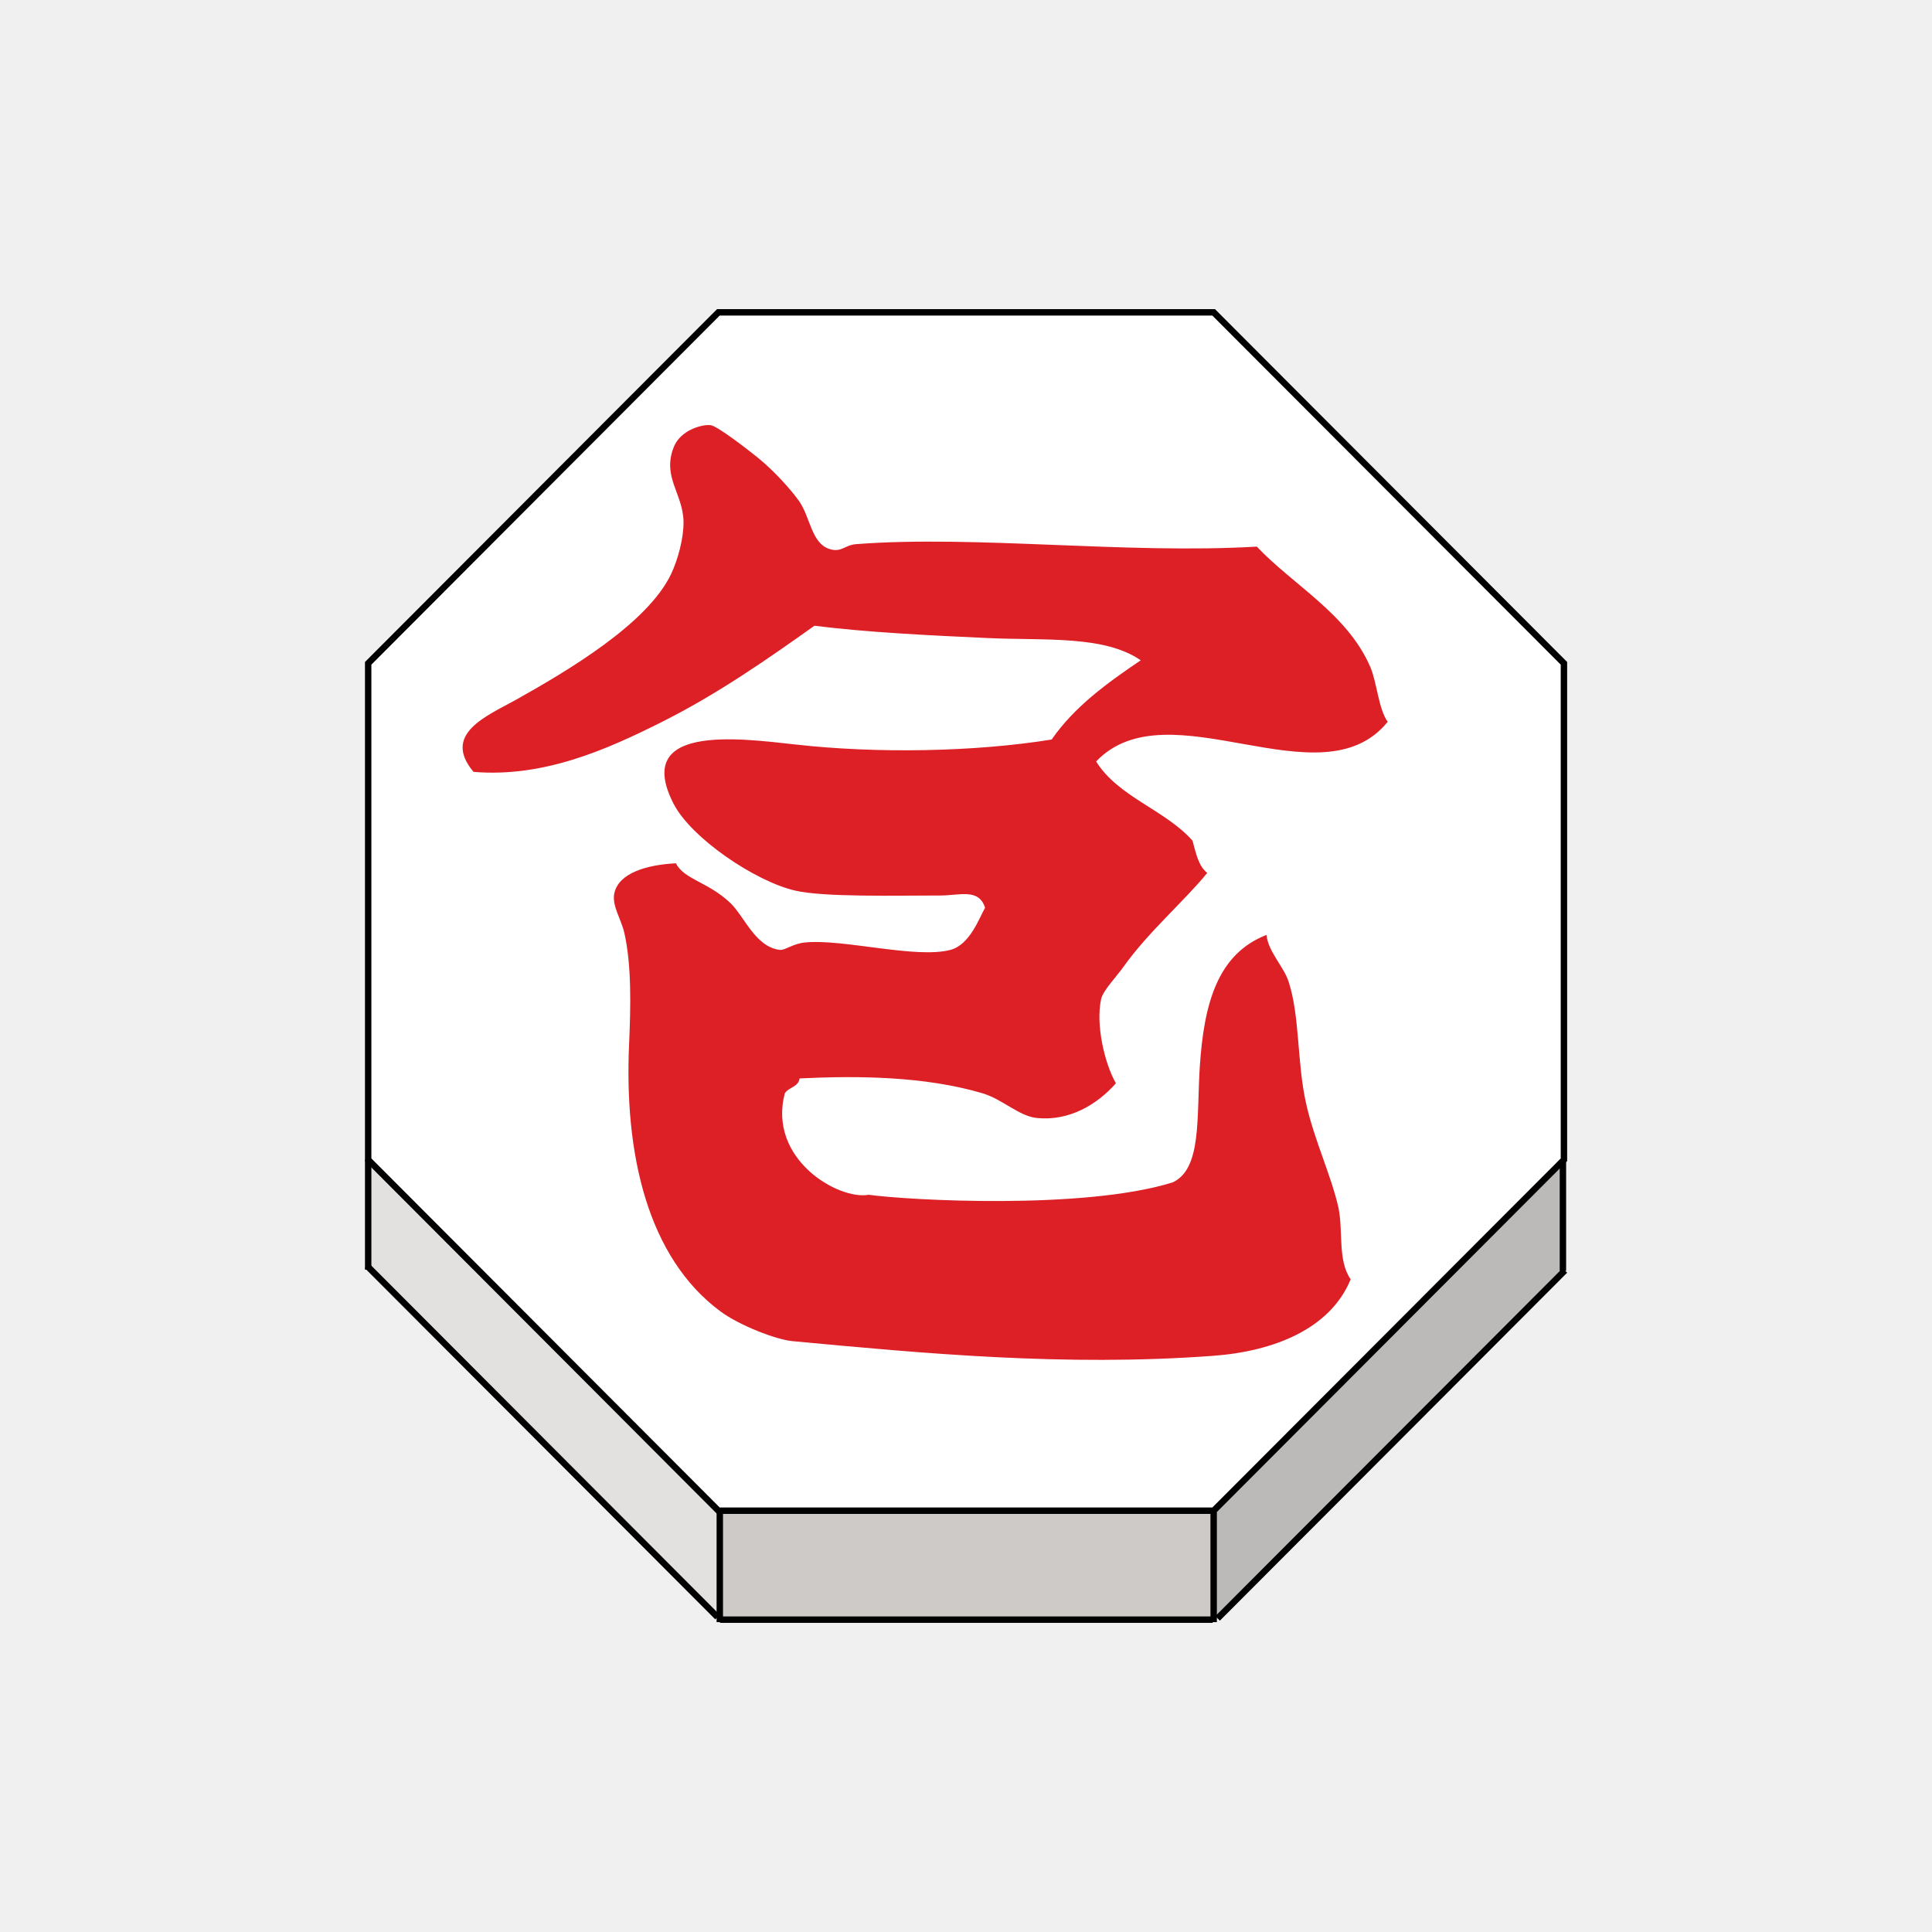
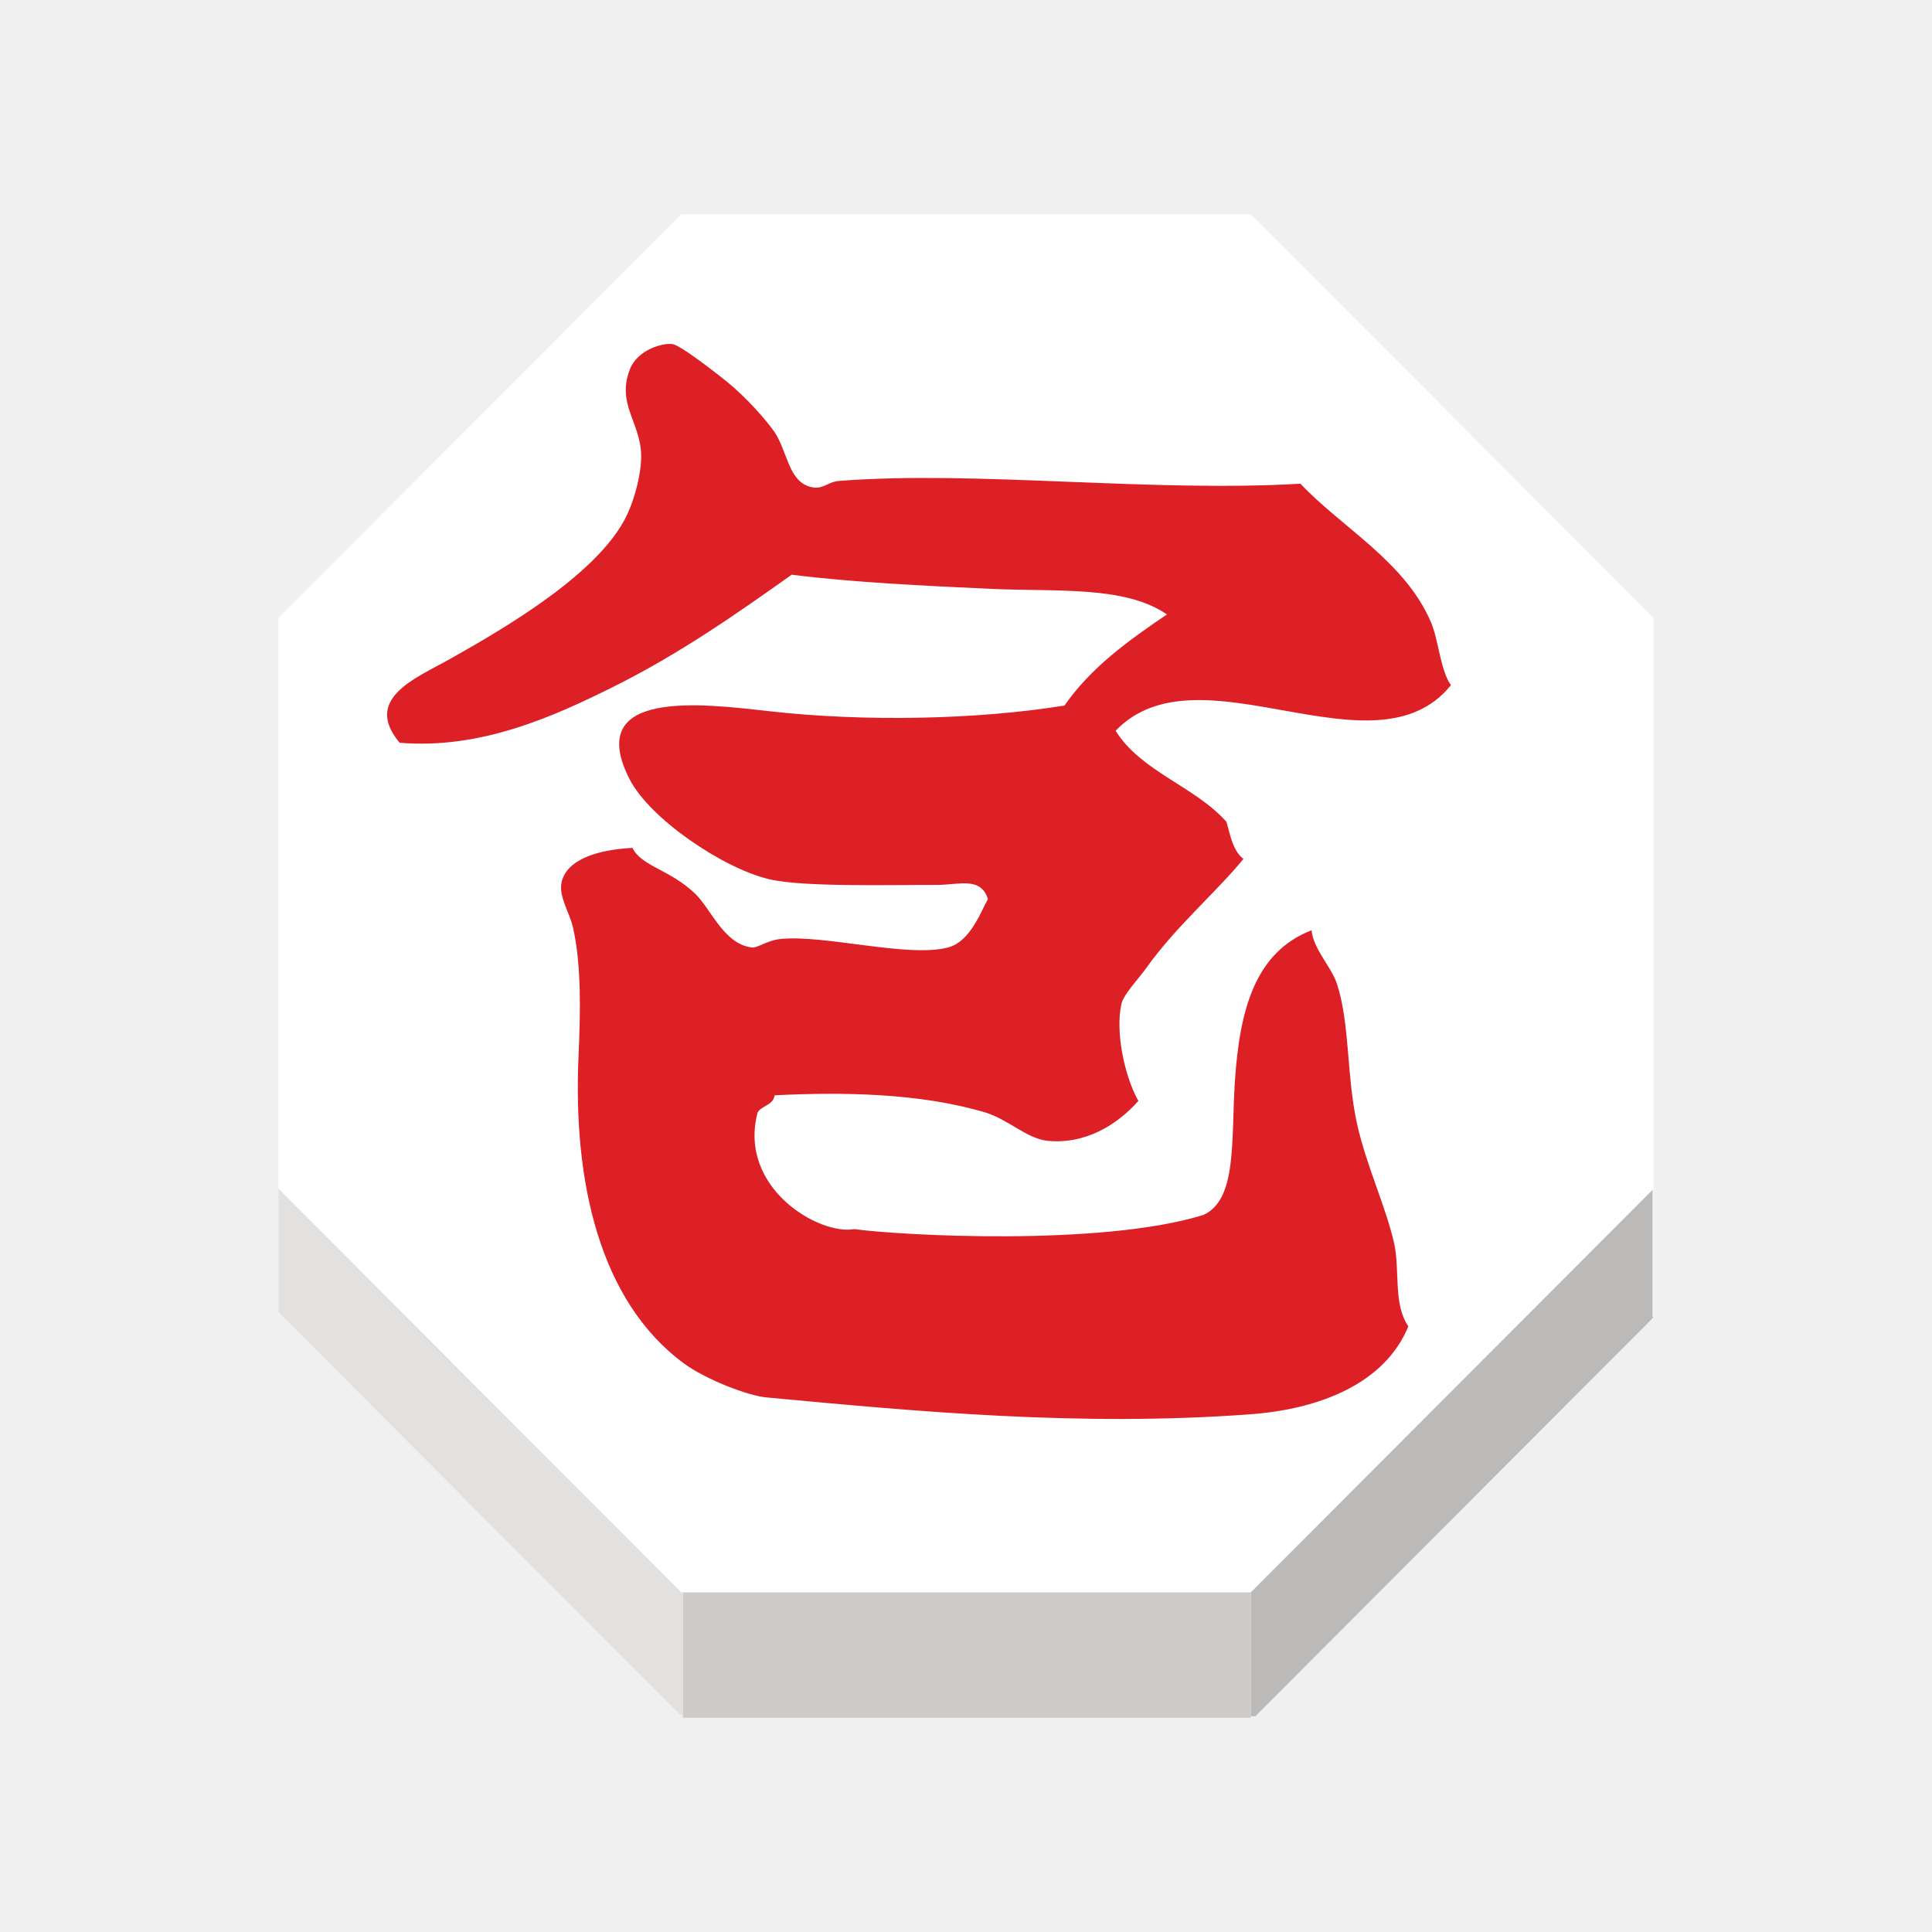
<svg xmlns="http://www.w3.org/2000/svg" width="92" height="92" id="svg2" version="1.1">
  <defs id="defs10">
    <filter height="1.5" width="1.5" y="0" x="0" id="f1" color-interpolation-filters="sRGB">
      <feOffset id="feOffset3039" dy="0" dx="1" in="SourceAlpha" result="offOut" />
      <feGaussianBlur id="feGaussianBlur3041" stdDeviation="1" in="offOut" result="blurOut" />
    </filter>
    <linearGradient y2="1" x2="0" y1="0" x1="0" id="grad1">
      <stop id="stop3034" style="stop-color:rgb(255,255,255);stop-opacity:0.6" offset="20%" />
      <stop id="stop3036" style="stop-color:rgb(220,0,0);stop-opacity:0.5" offset="50%" />
    </linearGradient>
    <linearGradient y2="1" x2="0" y1="0" x1="0" id="grad0">
      <stop id="stop3029" style="stop-color:rgb(0,0,0);stop-opacity:0.3" offset="20%" />
      <stop id="stop3031" style="stop-color:rgb(0,0,0);stop-opacity:0.6" offset="100%" />
    </linearGradient>
    <filter style="color-interpolation-filters:sRGB;" id="filter18479">
      <feFlood flood-opacity="1" flood-color="rgb(91,93,90)" result="flood" id="feFlood18469" />
      <feComposite in="flood" in2="SourceGraphic" operator="in" result="composite1" id="feComposite18471" />
      <feGaussianBlur in="composite1" stdDeviation="0" result="blur" id="feGaussianBlur18473" />
      <feOffset dx="0" dy="4" result="offset" id="feOffset18475" />
      <feComposite in="SourceGraphic" in2="offset" operator="over" result="composite2" id="feComposite18477" />
    </filter>
    <filter style="color-interpolation-filters:sRGB" id="filter18479-1">
      <feFlood flood-opacity="1" flood-color="rgb(91,93,90)" result="flood" id="feFlood18469-6" />
      <feComposite in="flood" in2="SourceGraphic" operator="in" result="composite1" id="feComposite18471-2" />
      <feGaussianBlur in="composite1" stdDeviation="0" result="blur" id="feGaussianBlur18473-4" />
      <feOffset dx="0" dy="4" result="offset" id="feOffset18475-8" />
      <feComposite in="SourceGraphic" in2="offset" operator="over" result="composite2" id="feComposite18477-8" />
    </filter>
  </defs>
  <g id="layer1" style="display:inline">
-     <g transform="matrix(1.220425,0,0,1.22303,-613.0299,-174.0855)" id="g2242">
-       <g id="XMLID_24_">
-         <g id="g2216">
-           <polygon style="fill:#ffffff" points="549.664,154.501 563.331,168.166 563.331,187.494 563.288,187.538 549.664,201.159 530.394,201.159 530.338,201.159 516.674,187.494 516.674,168.166 530.338,154.501 " id="polygon2208" />
-           <polygon style="fill:#bcbab8" points="549.818,205.352 549.664,205.352 549.664,201.218 549.664,201.159 563.288,187.538 563.291,187.541 563.291,191.824 563.319,191.854 " id="polygon2210" />
-           <polygon style="fill:#cecac8" points="549.664,201.218 549.664,205.352 549.664,205.401 549.626,205.401 530.402,205.401 530.394,205.401 530.394,205.302 530.394,201.218 530.394,201.159 549.664,201.159 " id="polygon2212" />
-           <polygon style="fill:#e2e1e0" points="530.306,205.302 516.674,191.67 516.674,187.494 530.338,201.159 530.394,201.159 530.394,201.218 530.394,205.302 " id="polygon2214" />
+     <g transform="matrix(1.403488,0,0,1.406485,-711.8844,-207.0984)" id="g2242" style="stroke:none">
+       <g id="XMLID_24_" style="stroke:none">
+         <g id="g2216" style="stroke:none">
+           <polygon style="fill:#ffffff;stroke:none" points="563.288,187.538 549.664,201.159 530.394,201.159 530.338,201.159 516.674,187.494 516.674,168.166 530.338,154.501 549.664,154.501 563.331,168.166 563.331,187.494 " id="polygon2208" />
+           <polygon style="fill:#bcbab8;stroke:none" points="549.664,201.159 563.288,187.538 563.291,187.541 563.291,191.824 563.319,191.854 549.818,205.352 549.664,205.352 549.664,201.218 " id="polygon2210" />
+           <polygon style="fill:#cecac8;stroke:none" points="549.626,205.401 530.402,205.401 530.394,205.401 530.394,205.302 530.394,201.218 530.394,201.159 549.664,201.159 549.664,201.218 549.664,205.352 549.664,205.401 " id="polygon2212" />
+           <polygon style="fill:#e2e1e0;stroke:none" points="530.338,201.159 530.394,201.159 530.394,201.218 530.394,205.302 530.306,205.302 516.674,191.67 516.674,187.494 " id="polygon2214" />
        </g>
-         <g id="g2234">
-           <polygon style="fill:none;stroke:#000000;stroke-width:0.25" points="549.664,201.159 530.394,201.159 530.338,201.159 516.674,187.494 516.674,168.166 530.338,154.501 549.664,154.501 563.331,168.166 563.331,187.494 563.288,187.538 " id="polygon2218" />
-           <polyline style="fill:none;stroke:#000000;stroke-width:0.25" points="516.674,187.494 516.674,191.67 516.674,191.774    " id="polyline2220" />
-           <polyline style="fill:none;stroke:#000000;stroke-width:0.25" points="530.394,201.218 530.394,205.302 530.394,205.401      530.394,205.498    " id="polyline2222" />
-           <polyline style="fill:none;stroke:#000000;stroke-width:0.25" points="549.664,201.218 549.664,205.352 549.664,205.401      549.664,205.498    " id="polyline2224" />
-           <line style="fill:none;stroke:#000000;stroke-width:0.25;stroke-miterlimit:4;stroke-dasharray:none" x1="563.291" y1="187.541" x2="563.291" y2="191.824" id="line2226" />
-           <polyline style="fill:none;stroke:#000000;stroke-width:0.25;stroke-miterlimit:4;stroke-dasharray:none" points="516.633,191.629 516.674,191.67 530.306,205.302    " id="polyline2228" />
-           <polyline style="fill:none;stroke:#000000;stroke-width:0.25;stroke-miterlimit:4;stroke-dasharray:none" points="549.818,205.352 563.319,191.854 563.366,191.805    " id="polyline2230" />
-           <line style="fill:none;stroke:#000000;stroke-width:0.25;stroke-miterlimit:4;stroke-dasharray:none" x1="530.402" y1="205.401" x2="549.626" y2="205.401" id="line2232" />
+         <g id="g2234" style="stroke:none">
+           <polygon style="fill:none;stroke:none;stroke-width:0.25" points="516.674,187.494 516.674,168.166 530.338,154.501 549.664,154.501 563.331,168.166 563.331,187.494 563.288,187.538 549.664,201.159 530.394,201.159 530.338,201.159 " id="polygon2218" />
+           <polyline style="fill:none;stroke:none;stroke-width:0.25" points="516.674,187.494 516.674,191.67 516.674,191.774    " id="polyline2220" />
+           <polyline style="fill:none;stroke:none;stroke-width:0.25" points="530.394,201.218 530.394,205.302 530.394,205.401      530.394,205.498    " id="polyline2222" />
+           <polyline style="fill:none;stroke:none;stroke-width:0.25" points="549.664,201.218 549.664,205.352 549.664,205.401      549.664,205.498    " id="polyline2224" />
+           <line style="fill:none;stroke:none;stroke-width:0.25;stroke-miterlimit:4;stroke-dasharray:none" x1="563.291" y1="187.541" x2="563.291" y2="191.824" id="line2226" />
+           <polyline style="fill:none;stroke:none;stroke-width:0.25;stroke-miterlimit:4;stroke-dasharray:none" points="516.633,191.629 516.674,191.67 530.306,205.302    " id="polyline2228" />
+           <polyline style="fill:none;stroke:none;stroke-width:0.25;stroke-miterlimit:4;stroke-dasharray:none" points="549.818,205.352 563.319,191.854 563.366,191.805    " id="polyline2230" />
+           <line style="fill:none;stroke:none;stroke-width:0.25;stroke-miterlimit:4;stroke-dasharray:none" x1="530.402" y1="205.401" x2="549.626" y2="205.401" id="line2232" />
        </g>
      </g>
-       <g id="XMLID_23_">
-         <g id="g2239">
-           <path style="fill:#dd1f26" d="m 555.781,168.321 c 0.255,0.604 0.315,1.624 0.673,2.122 -2.604,3.213 -8.544,-1.41 -11.377,1.544 0.877,1.396 2.687,1.876 3.762,3.085 0.131,0.479 0.229,0.989 0.574,1.254 -0.855,1.057 -2.313,2.311 -3.273,3.663 -0.294,0.411 -0.798,0.922 -0.868,1.254 -0.214,0.979 0.125,2.479 0.577,3.276 -0.729,0.822 -1.813,1.479 -3.085,1.35 -0.696,-0.07 -1.334,-0.729 -2.122,-0.963 -2.249,-0.664 -4.855,-0.688 -7.134,-0.578 -0.048,0.339 -0.428,0.342 -0.577,0.578 -0.677,2.563 2.095,4.17 3.276,3.953 1.554,0.214 8.396,0.593 11.854,-0.482 1.146,-0.524 0.932,-2.521 1.063,-4.525 0.163,-2.433 0.686,-4.368 2.601,-5.111 0.063,0.65 0.688,1.254 0.867,1.831 0.438,1.354 0.319,3.13 0.677,4.726 0.319,1.43 0.977,2.795 1.261,4.053 0.197,0.916 -0.038,2.056 0.479,2.799 -0.794,1.938 -3.015,2.813 -5.396,2.981 -5.761,0.423 -11.303,-0.099 -16.396,-0.575 -0.626,-0.06 -2.055,-0.609 -2.795,-1.155 -2.854,-2.104 -3.762,-6.151 -3.567,-10.411 0.063,-1.438 0.103,-3.061 -0.188,-4.339 -0.121,-0.523 -0.498,-1.065 -0.386,-1.544 0.182,-0.785 1.272,-1.097 2.401,-1.155 0.316,0.629 1.256,0.725 2.119,1.541 0.545,0.514 0.979,1.72 1.937,1.831 0.198,0.021 0.514,-0.242 0.967,-0.287 1.479,-0.156 4.336,0.643 5.686,0.287 0.771,-0.201 1.13,-1.261 1.354,-1.639 -0.243,-0.771 -0.989,-0.479 -1.736,-0.479 -1.64,-0.003 -4.55,0.076 -5.688,-0.194 -1.563,-0.367 -4.039,-2.041 -4.729,-3.375 -1.589,-3.09 2.485,-2.563 4.729,-2.313 3.181,0.36 7.016,0.294 10.021,-0.191 0.899,-1.292 2.173,-2.203 3.476,-3.085 -1.427,-0.979 -3.718,-0.763 -5.977,-0.866 -2.304,-0.105 -4.713,-0.222 -6.755,-0.479 -1.831,1.299 -3.784,2.664 -5.979,3.759 -2.087,1.043 -4.565,2.16 -7.322,1.931 -1.244,-1.479 0.523,-2.177 1.641,-2.799 2.013,-1.126 5.148,-2.964 6.074,-4.917 0.259,-0.552 0.486,-1.378 0.479,-2.021 -0.02,-1.104 -0.836,-1.727 -0.387,-2.896 0.259,-0.68 1.117,-0.907 1.445,-0.866 0.271,0.033 1.479,0.976 1.83,1.256 0.678,0.547 1.357,1.317 1.642,1.731 0.425,0.643 0.469,1.608 1.158,1.832 0.479,0.156 0.6,-0.16 1.06,-0.188 4.635,-0.354 10.518,0.396 15.621,0.097 1.402,1.489 3.543,2.622 4.433,4.699 z" id="path2237" />
+       <g id="XMLID_23_" style="stroke:none">
+         <g id="g2239" style="stroke:none">
+           <path style="fill:#dd1f26;stroke:none" d="m 555.781,168.321 c 0.255,0.604 0.315,1.624 0.673,2.122 -2.604,3.213 -8.544,-1.41 -11.377,1.544 0.877,1.396 2.687,1.876 3.762,3.085 0.131,0.479 0.229,0.989 0.574,1.254 -0.855,1.057 -2.313,2.311 -3.273,3.663 -0.294,0.411 -0.798,0.922 -0.868,1.254 -0.214,0.979 0.125,2.479 0.577,3.276 -0.729,0.822 -1.813,1.479 -3.085,1.35 -0.696,-0.07 -1.334,-0.729 -2.122,-0.963 -2.249,-0.664 -4.855,-0.688 -7.134,-0.578 -0.048,0.339 -0.428,0.342 -0.577,0.578 -0.677,2.563 2.095,4.17 3.276,3.953 1.554,0.214 8.396,0.593 11.854,-0.482 1.146,-0.524 0.932,-2.521 1.063,-4.525 0.163,-2.433 0.686,-4.368 2.601,-5.111 0.063,0.65 0.688,1.254 0.867,1.831 0.438,1.354 0.319,3.13 0.677,4.726 0.319,1.43 0.977,2.795 1.261,4.053 0.197,0.916 -0.038,2.056 0.479,2.799 -0.794,1.938 -3.015,2.813 -5.396,2.981 -5.761,0.423 -11.303,-0.099 -16.396,-0.575 -0.626,-0.06 -2.055,-0.609 -2.795,-1.155 -2.854,-2.104 -3.762,-6.151 -3.567,-10.411 0.063,-1.438 0.103,-3.061 -0.188,-4.339 -0.121,-0.523 -0.498,-1.065 -0.386,-1.544 0.182,-0.785 1.272,-1.097 2.401,-1.155 0.316,0.629 1.256,0.725 2.119,1.541 0.545,0.514 0.979,1.72 1.937,1.831 0.198,0.021 0.514,-0.242 0.967,-0.287 1.479,-0.156 4.336,0.643 5.686,0.287 0.771,-0.201 1.13,-1.261 1.354,-1.639 -0.243,-0.771 -0.989,-0.479 -1.736,-0.479 -1.64,-0.003 -4.55,0.076 -5.688,-0.194 -1.563,-0.367 -4.039,-2.041 -4.729,-3.375 -1.589,-3.09 2.485,-2.563 4.729,-2.313 3.181,0.36 7.016,0.294 10.021,-0.191 0.899,-1.292 2.173,-2.203 3.476,-3.085 -1.427,-0.979 -3.718,-0.763 -5.977,-0.866 -2.304,-0.105 -4.713,-0.222 -6.755,-0.479 -1.831,1.299 -3.784,2.664 -5.979,3.759 -2.087,1.043 -4.565,2.16 -7.322,1.931 -1.244,-1.479 0.523,-2.177 1.641,-2.799 2.013,-1.126 5.148,-2.964 6.074,-4.917 0.259,-0.552 0.486,-1.378 0.479,-2.021 -0.02,-1.104 -0.836,-1.727 -0.387,-2.896 0.259,-0.68 1.117,-0.907 1.445,-0.866 0.271,0.033 1.479,0.976 1.83,1.256 0.678,0.547 1.357,1.317 1.642,1.731 0.425,0.643 0.469,1.608 1.158,1.832 0.479,0.156 0.6,-0.16 1.06,-0.188 4.635,-0.354 10.518,0.396 15.621,0.097 1.402,1.489 3.543,2.622 4.433,4.699 z" id="path2237" />
        </g>
      </g>
    </g>
  </g>
  <g id="layer2" style="display:inline" />
</svg>
